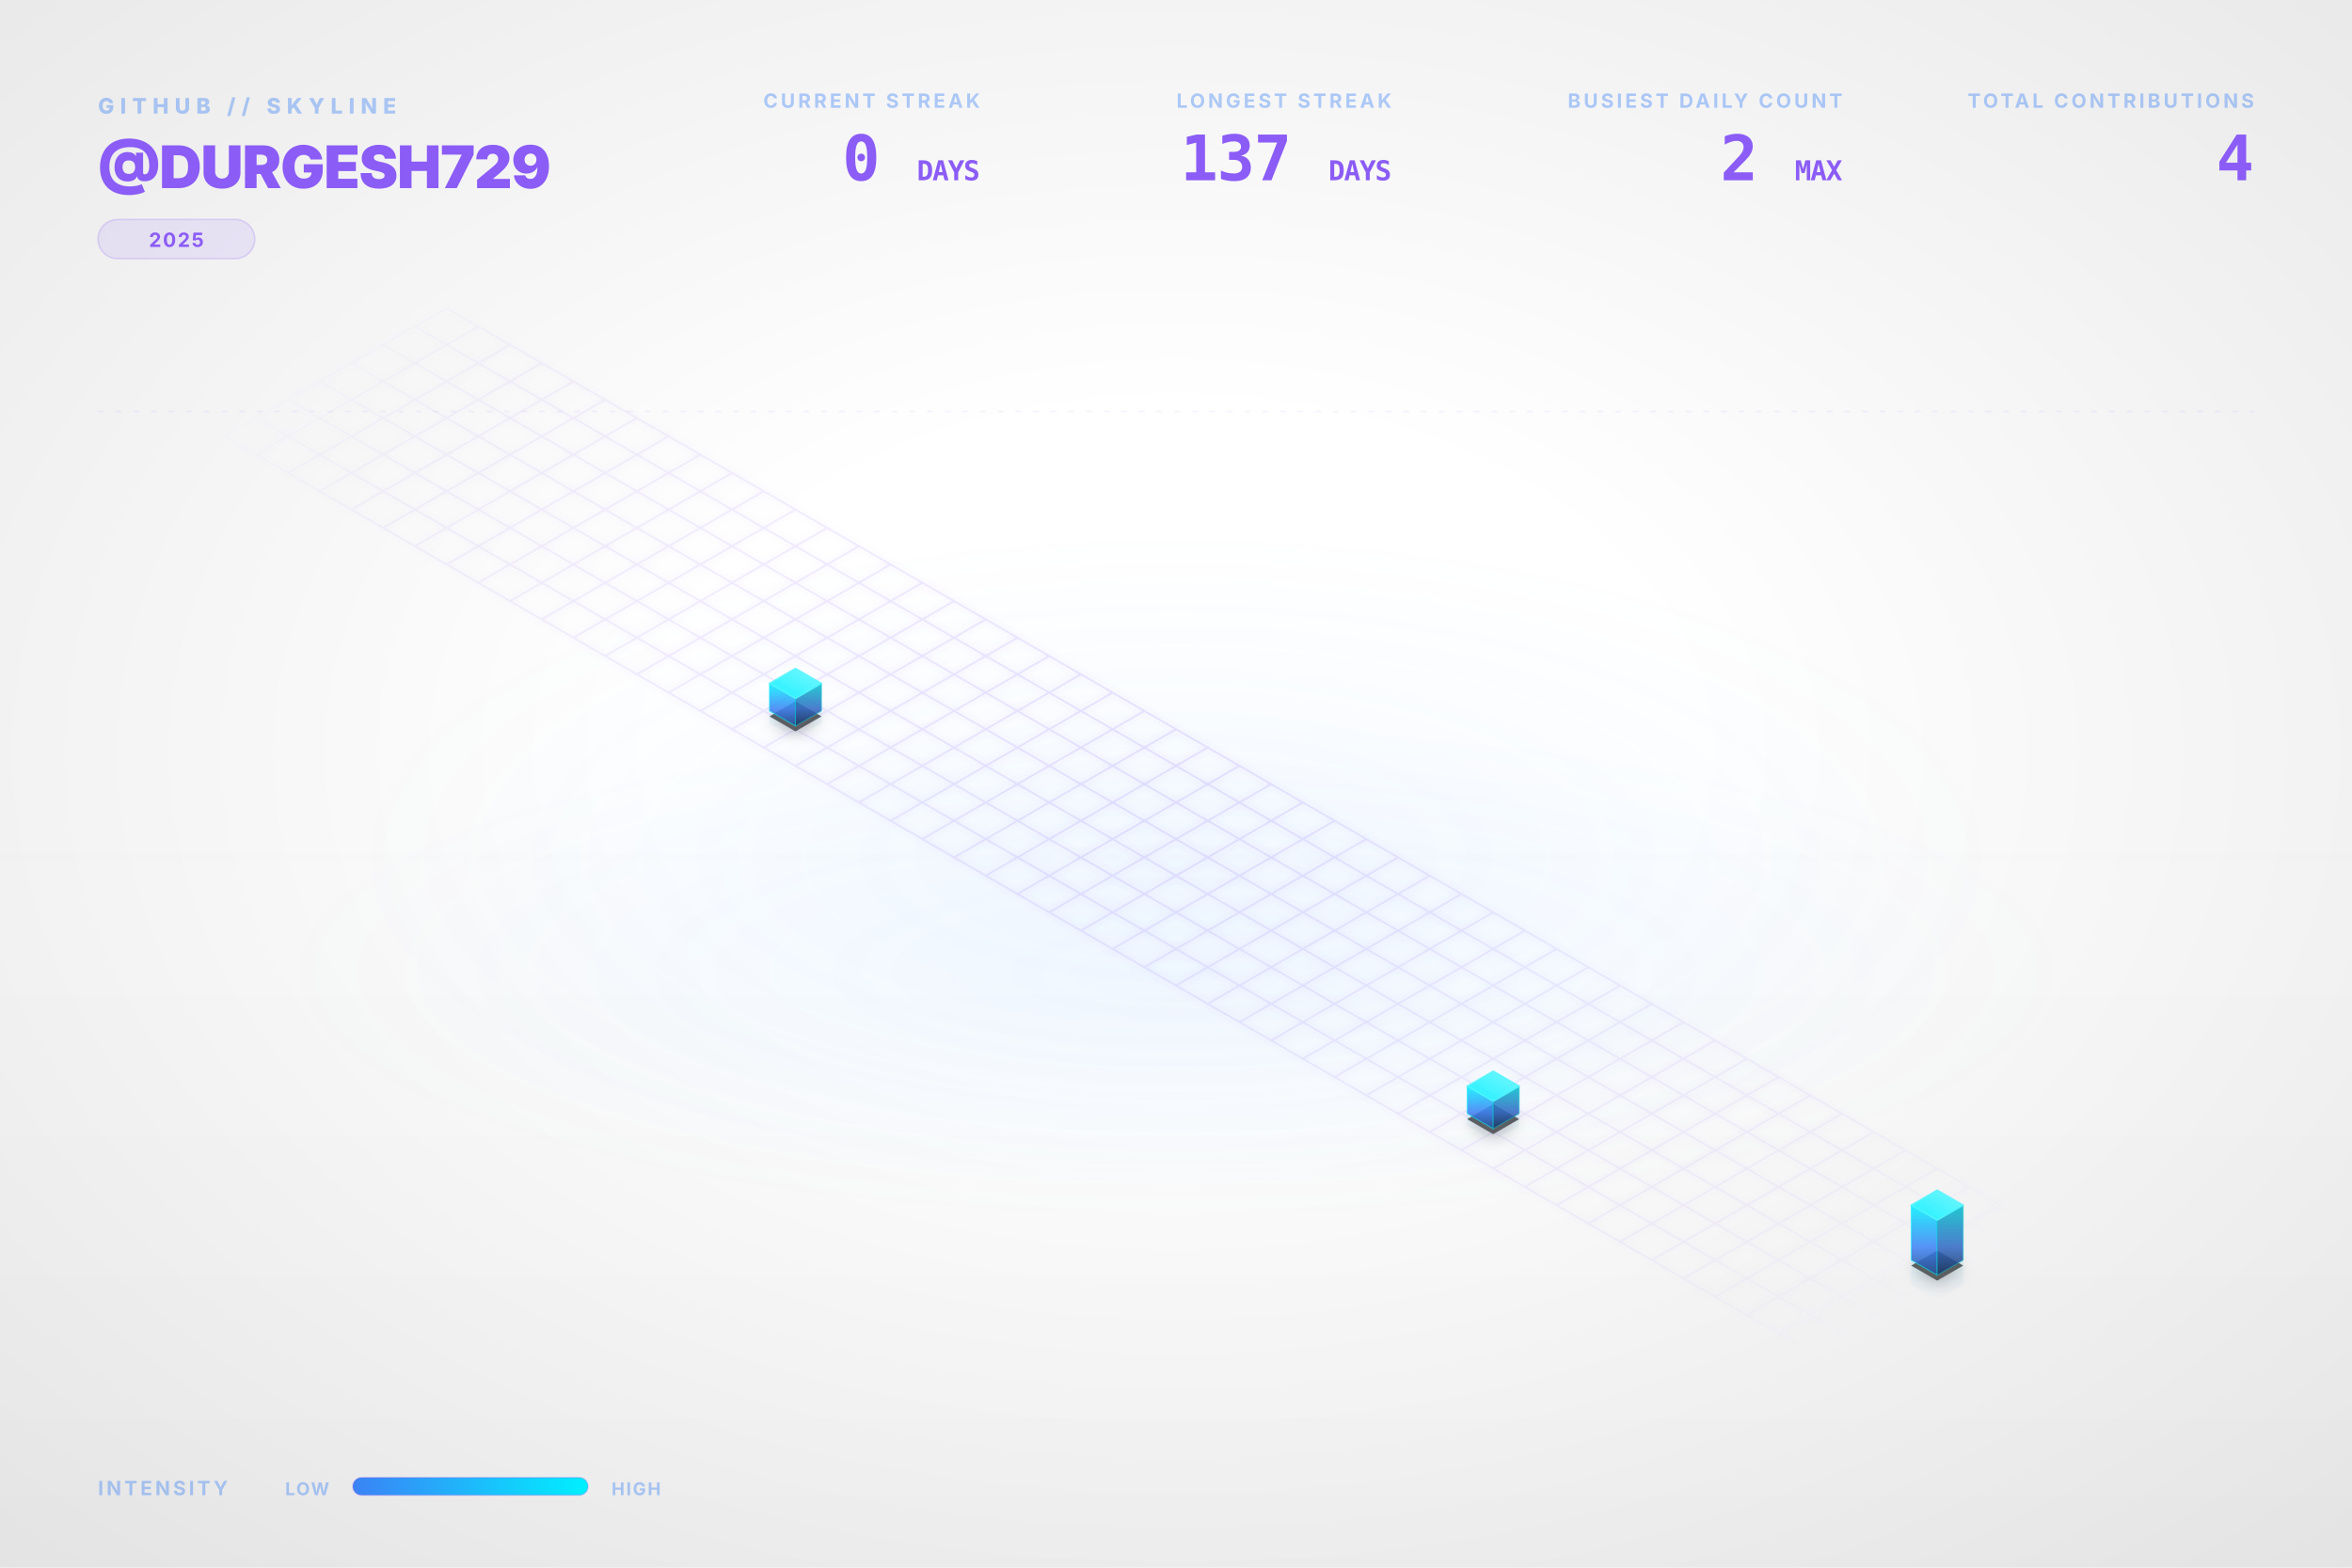
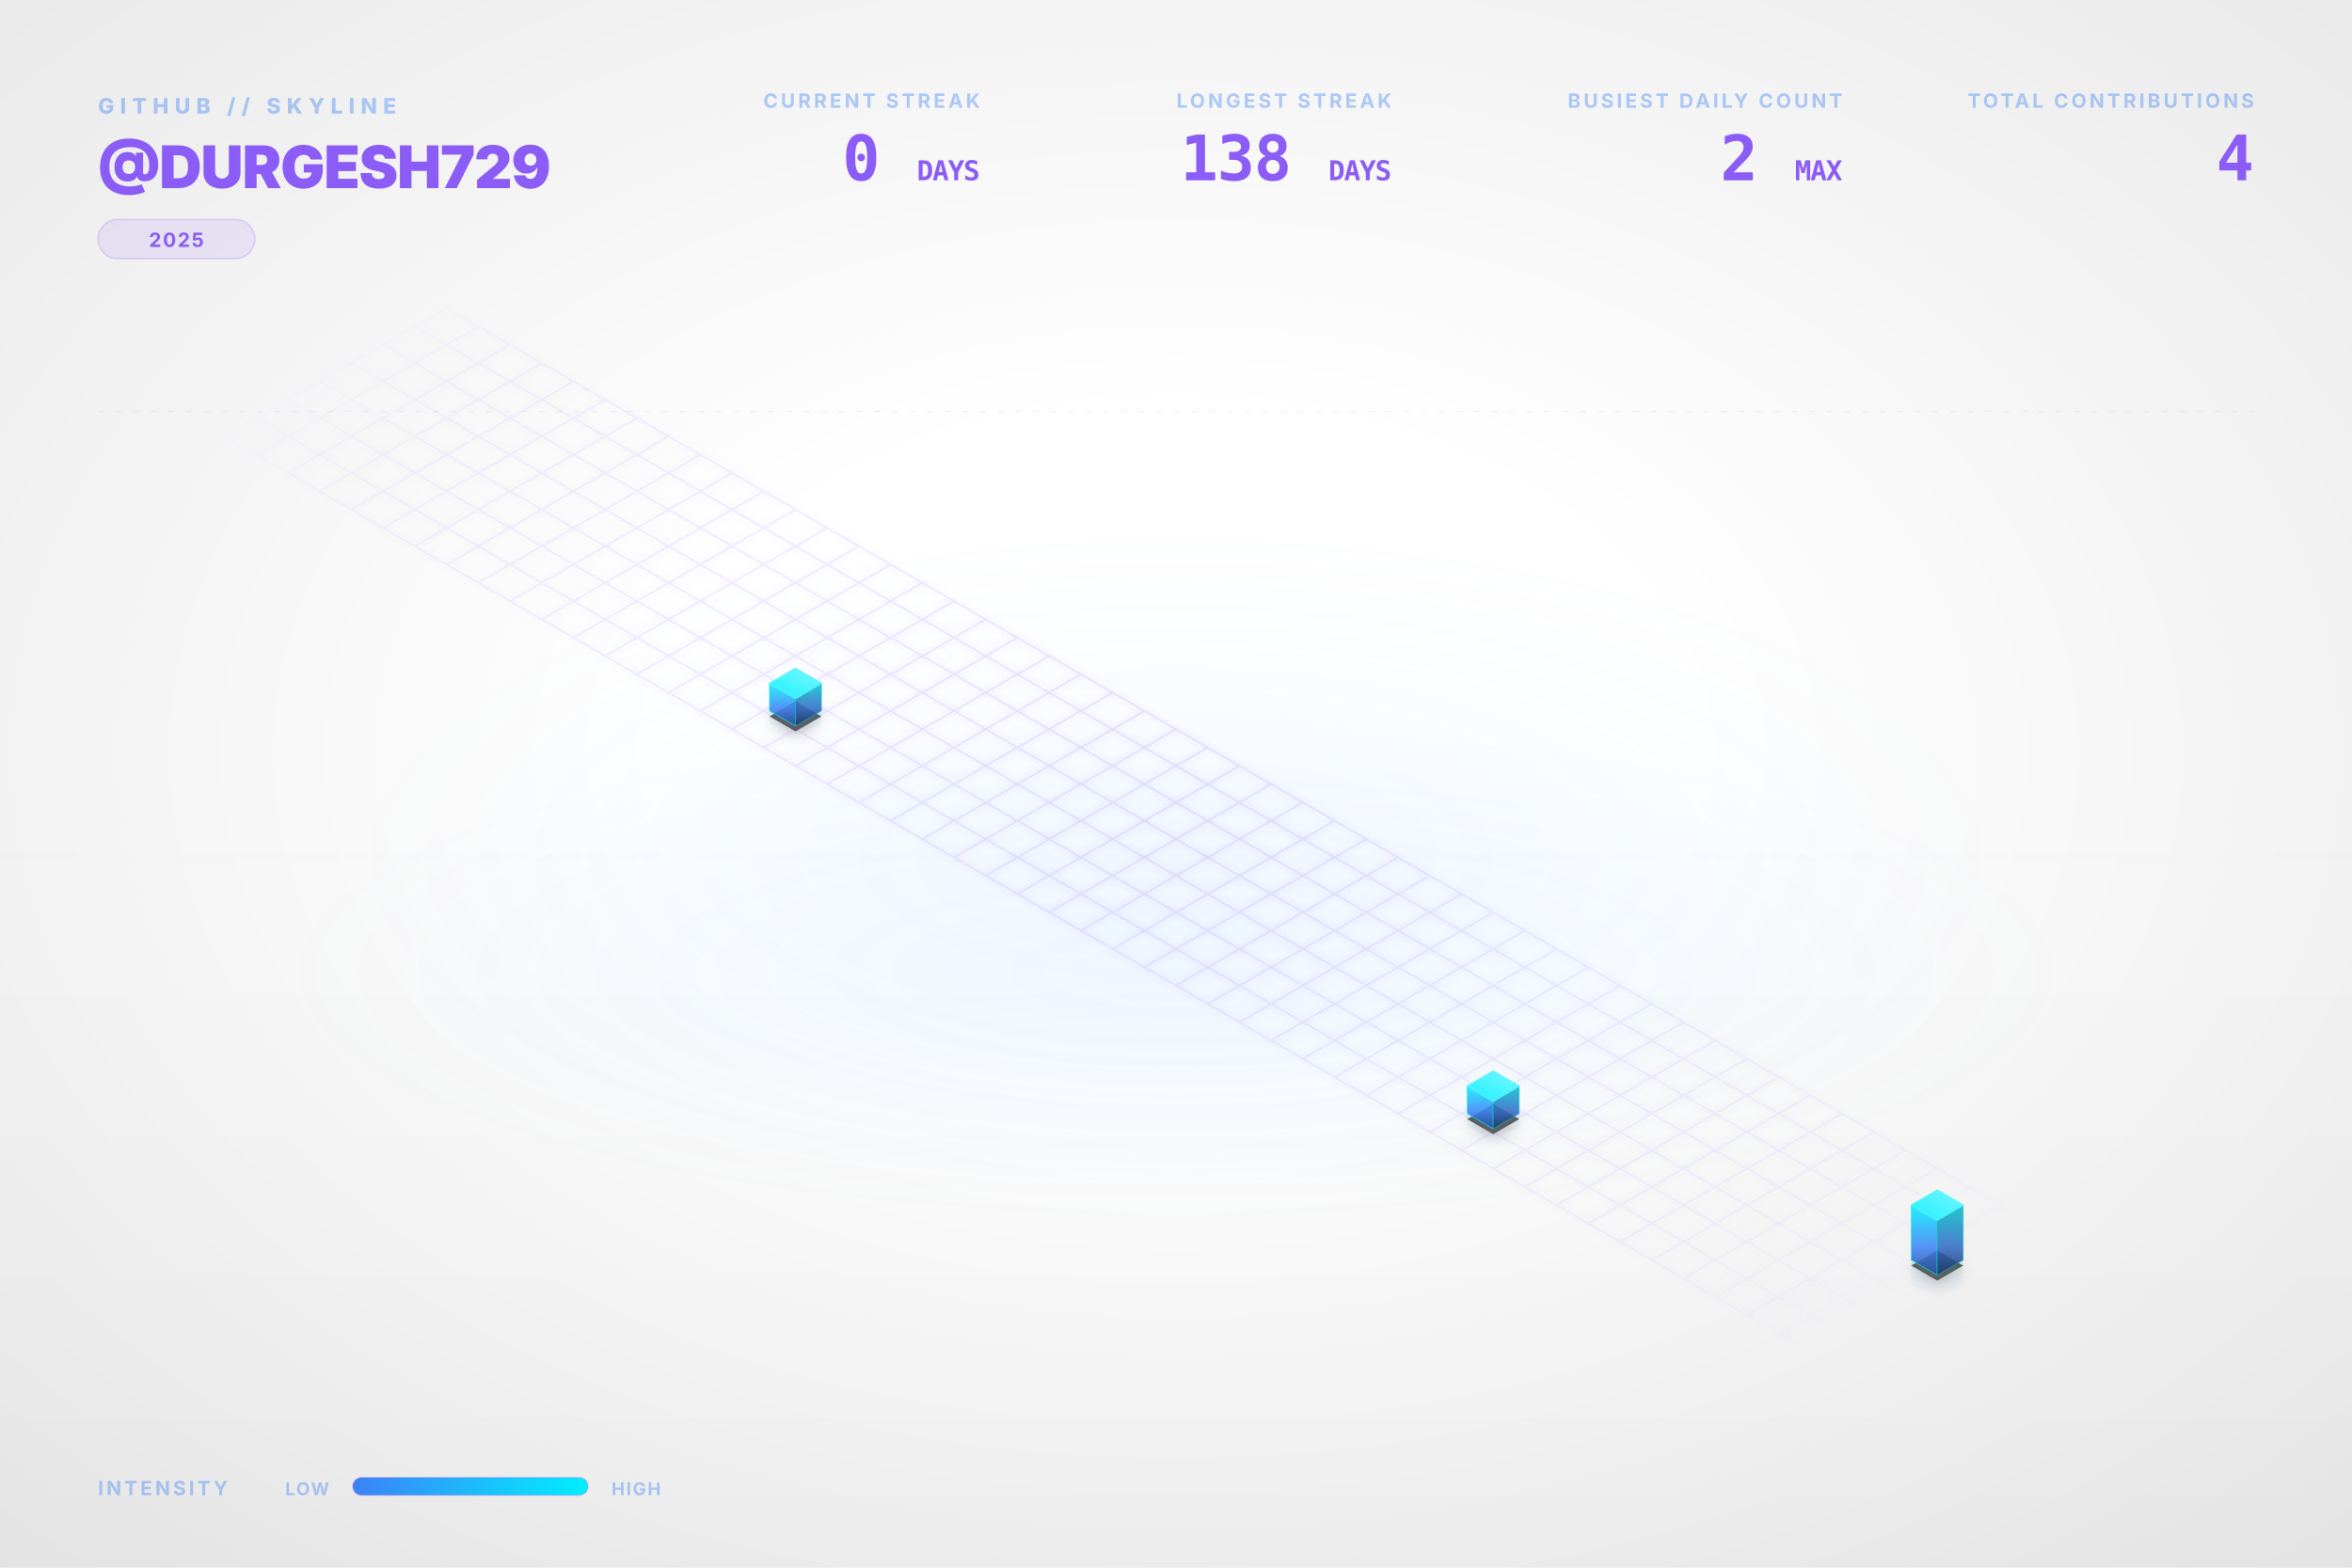
<svg xmlns="http://www.w3.org/2000/svg" viewBox="0 0 1200 800" width="100%" height="100%">
  <style type="text/css">
    .dashboard-text {
      font-family: Inter, 'Segoe UI', Helvetica, Arial, sans-serif;
      -webkit-font-smoothing: antialiased;
      -moz-osx-font-smoothing: grayscale;
    }
    .code-text {
      font-family: "JetBrains Mono", Consolas, monospace;
    }
    .building-face {
      stroke-linejoin: round;
      transition: all 0.3s ease;
    }
    path[fill="url(#top-face-gradient)"] {
      stroke: #4cf4ff;
      stroke-width: 0.8px;
    }
    path[fill="url(#left-face-gradient)"] {
      stroke: #00F0FF;
      stroke-opacity: 0.7;
    }
    path[fill="url(#right-face-gradient)"] {
      stroke: #00c0cc;
      stroke-opacity: 0.6;
    }
  </style>
  <defs>
    <linearGradient id="left-face-gradient" x1="0%" y1="100%" x2="0%" y2="0%">
      <stop offset="0%" stop-color="#234e93" stop-opacity="0.95" />
      <stop offset="40%" stop-color="#3B82F6" stop-opacity="0.95" />
      <stop offset="100%" stop-color="#00F0FF" stop-opacity="0.95" />
    </linearGradient>
    <linearGradient id="right-face-gradient" x1="0%" y1="100%" x2="0%" y2="0%">
      <stop offset="0%" stop-color="#173462" stop-opacity="0.95" />
      <stop offset="40%" stop-color="#2f68c4" stop-opacity="0.95" />
      <stop offset="100%" stop-color="#00c0cc" stop-opacity="0.95" />
    </linearGradient>
    <linearGradient id="top-face-gradient" x1="0%" y1="100%" x2="100%" y2="0%">
      <stop offset="0%" stop-color="#00F0FF" stop-opacity="0.98" />
      <stop offset="100%" stop-color="#66f6ff" stop-opacity="0.98" />
    </linearGradient>
    <linearGradient id="reflection-gradient-left" x1="0%" y1="0%" x2="0%" y2="100%">
      <stop offset="0%" stop-color="#00F0FF" stop-opacity="0.25" />
      <stop offset="100%" stop-color="#3B82F6" stop-opacity="0.0" />
    </linearGradient>
    <linearGradient id="reflection-gradient-right" x1="0%" y1="0%" x2="0%" y2="100%">
      <stop offset="0%" stop-color="#00c0cc" stop-opacity="0.25" />
      <stop offset="100%" stop-color="#2f68c4" stop-opacity="0.0" />
    </linearGradient>
    <filter id="ambient-shadow" x="-20%" y="-20%" width="140%" height="140%">
      <feGaussianBlur in="SourceAlpha" stdDeviation="4" />
      <feOffset dx="0" dy="2" result="offsetblur" />
      <feComponentTransfer>
        <feFuncA type="linear" slope="0.4" />
      </feComponentTransfer>
      <feMerge>
        <feMergeNode />
        <feMergeNode in="SourceGraphic" />
      </feMerge>
    </filter>
    <filter id="neon-glow" x="-50%" y="-50%" width="200%" height="200%">
      <feGaussianBlur stdDeviation="2.0" result="coloredBlur" />
      <feMerge>
        <feMergeNode in="coloredBlur" />
        <feMergeNode in="SourceGraphic" />
      </feMerge>
    </filter>
    <radialGradient id="bg-vignette" cx="50%" cy="48%" r="72%">
      <stop offset="30%" stop-color="#0D1117" stop-opacity="0" />
      <stop offset="100%" stop-color="#000000" stop-opacity="0.09" />
    </radialGradient>
    <linearGradient id="bg-vertical-grad" x1="0%" y1="0%" x2="0%" y2="100%">
      <stop offset="0%" stop-color="#ffffff" stop-opacity="0.018" />
      <stop offset="50%" stop-color="#ffffff" stop-opacity="0" />
      <stop offset="100%" stop-color="#000000" stop-opacity="0.022" />
    </linearGradient>
    <radialGradient id="floor-ambient-glow" cx="50%" cy="50%" r="50%">
      <stop offset="0%" stop-color="#58a6ff" stop-opacity="0.06" />
      <stop offset="100%" stop-color="#58a6ff" stop-opacity="0" />
    </radialGradient>
    <filter id="skyline-bloom" x="-30%" y="-30%" width="160%" height="160%" color-interpolation-filters="sRGB">
      <feGaussianBlur stdDeviation="18" result="blur" />
      <feComposite in="blur" in2="SourceGraphic" operator="over" />
    </filter>
    <filter id="bg-noise" x="0%" y="0%" width="100%" height="100%" color-interpolation-filters="sRGB">
      <feTurbulence type="fractalNoise" baseFrequency="0.65" numOctaves="3" stitchTiles="stitch" result="noise" />
      <feColorMatrix type="saturate" values="0" in="noise" result="grayNoise" />
      <feBlend in="SourceGraphic" in2="grayNoise" mode="overlay" result="blended" />
      <feComposite in="blended" in2="SourceGraphic" operator="in" />
    </filter>
    <radialGradient id="grid-fade" cx="50%" cy="50%" r="50%">
      <stop offset="0%" stop-color="#ffffff" stop-opacity="1.0" />
      <stop offset="80%" stop-color="#ffffff" stop-opacity="0.4" />
      <stop offset="100%" stop-color="#ffffff" stop-opacity="0.0" />
    </radialGradient>
    <mask id="grid-mask">
      <rect width="100%" height="100%" fill="url(#grid-fade)" />
    </mask>
    <linearGradient id="laser-grad" x1="0%" y1="0%" x2="100%" y2="0%">
      <stop offset="0%" stop-color="#00F0FF" stop-opacity="0" />
      <stop offset="15%" stop-color="#00F0FF" stop-opacity="1" />
      <stop offset="85%" stop-color="#00F0FF" stop-opacity="1" />
      <stop offset="100%" stop-color="#00F0FF" stop-opacity="0" />
    </linearGradient>
    <linearGradient id="legend-gradient" x1="0%" y1="0%" x2="100%" y2="0%">
      <stop offset="0%" stop-color="#3B82F6" />
      <stop offset="100%" stop-color="#00F0FF" />
    </linearGradient>
  </defs>
  <rect id="bg-base" width="1200" height="800" fill="none" />
  <rect width="1200" height="800" fill="url(#bg-vertical-grad)" />
  <rect width="1200" height="800" fill="url(#bg-vignette)" />
  <ellipse cx="600.0" cy="496.0" rx="456.0" ry="128.0" fill="url(#floor-ambient-glow)" opacity="1" />
  <g id="skyline-scene" transform="translate(39.5, 17.13) scale(0.9342)">
    <ellipse cx="600.0" cy="450.0" rx="450" ry="180" fill="url(#floor-ambient-glow)" />
    <path class="floor-grid" d="M 201.63,150.0 L 1119.62,680.0 M 184.31,160.0 L 1102.29,690.0 M 166.99,170.0 L 1084.97,700.0 M 149.67,180.0 L 1067.65,710.0 M 132.35,190.0 L 1050.33,720.0 M 115.03,200.0 L 1033.01,730.0 M 97.71,210.0 L 1015.69,740.0 M 80.38,220.0 L 998.37,750.0 M 201.63,150.0 L 80.38,220.0 M 218.95,160.0 L 97.71,230.0 M 236.27,170.0 L 115.03,240.0 M 253.59,180.0 L 132.35,250.0 M 270.91,190.0 L 149.67,260.0 M 288.23,200.0 L 166.99,270.0 M 305.55,210.0 L 184.31,280.0 M 322.87,220.0 L 201.63,290.0 M 340.19,230.0 L 218.95,300.0 M 357.51,240.0 L 236.27,310.0 M 374.83,250.0 L 253.59,320.0 M 392.15,260.0 L 270.91,330.0 M 409.47,270.0 L 288.23,340.0 M 426.79,280.0 L 305.55,350.0 M 444.12,290.0 L 322.87,360.0 M 461.44,300.0 L 340.19,370.0 M 478.76,310.0 L 357.51,380.0 M 496.08,320.0 L 374.83,390.0 M 513.4,330.0 L 392.15,400.0 M 530.72,340.0 L 409.47,410.0 M 548.04,350.0 L 426.79,420.0 M 565.36,360.0 L 444.12,430.0 M 582.68,370.0 L 461.44,440.0 M 600.0,380.0 L 478.76,450.0 M 617.32,390.0 L 496.08,460.0 M 634.64,400.0 L 513.4,470.0 M 651.96,410.0 L 530.72,480.0 M 669.28,420.0 L 548.04,490.0 M 686.6,430.0 L 565.36,500.0 M 703.92,440.0 L 582.68,510.0 M 721.24,450.0 L 600.0,520.0 M 738.56,460.0 L 617.32,530.0 M 755.88,470.0 L 634.64,540.0 M 773.21,480.0 L 651.96,550.0 M 790.53,490.0 L 669.28,560.0 M 807.85,500.0 L 686.6,570.0 M 825.17,510.0 L 703.92,580.0 M 842.49,520.0 L 721.24,590.0 M 859.81,530.0 L 738.56,600.0 M 877.13,540.0 L 755.88,610.0 M 894.45,550.0 L 773.21,620.0 M 911.77,560.0 L 790.53,630.0 M 929.09,570.0 L 807.85,640.0 M 946.41,580.0 L 825.17,650.0 M 963.73,590.0 L 842.49,660.0 M 981.05,600.0 L 859.81,670.0 M 998.37,610.0 L 877.13,680.0 M 1015.69,620.0 L 894.45,690.0 M 1033.01,630.0 L 911.77,700.0 M 1050.33,640.0 L 929.09,710.0 M 1067.65,650.0 L 946.41,720.0 M 1084.97,660.0 L 963.73,730.0 M 1102.29,670.0 L 981.05,740.0 M 1119.62,680.0 L 998.37,750.0" fill="none" stroke="#8B5CF6" stroke-opacity="0.15" stroke-width="1.0" filter="url(#neon-glow)" mask="url(#grid-mask)" />
    <path d="M 377.95,370.0 L 377.95,376.75 L 392.15,384.95 L 392.15,378.2 Z" fill="url(#reflection-gradient-left)" opacity="0.4" />
    <path d="M 392.15,378.2 L 392.15,384.95 L 406.36,376.75 L 406.36,370.0 Z" fill="url(#reflection-gradient-right)" opacity="0.4" />
    <path d="M 759.0,590.0 L 759.0,596.75 L 773.21,604.95 L 773.21,598.2 Z" fill="url(#reflection-gradient-left)" opacity="0.4" />
    <path d="M 773.21,598.2 L 773.21,604.95 L 787.41,596.75 L 787.41,590.0 Z" fill="url(#reflection-gradient-right)" opacity="0.4" />
    <path d="M 1001.49,670.0 L 1001.49,683.5 L 1015.69,691.7 L 1015.69,678.2 Z" fill="url(#reflection-gradient-left)" opacity="0.4" />
    <path d="M 1015.69,678.2 L 1015.69,691.7 L 1029.9,683.5 L 1029.9,670.0 Z" fill="url(#reflection-gradient-right)" opacity="0.4" />
    <path d="M 392.15,364.8 L 377.95,373.0 L 392.15,381.2 L 406.36,373.0 Z M 773.21,584.8 L 759.0,593.0 L 773.21,601.2 L 787.41,593.0 Z M 1015.69,664.8 L 1001.49,673.0 L 1015.69,681.2 L 1029.9,673.0 Z" fill="#000000" filter="url(#ambient-shadow)" opacity="0.6" />
    <g>
      <path class="building-face" d="M 377.95,370.0 L 377.95,355.0 L 392.15,363.2 L 392.15,378.2 Z" fill="url(#left-face-gradient)" stroke="#00F0FF" stroke-width="0.5" opacity="0.9" />
      <path class="building-face" d="M 392.15,378.2 L 392.15,363.2 L 406.36,355.0 L 406.36,370.0 Z" fill="url(#right-face-gradient)" stroke="#00F0FF" stroke-width="0.5" opacity="0.9" />
      <path class="building-face" d="M 392.15,346.8 L 377.95,355.0 L 392.15,363.2 L 406.36,355.0 Z" fill="url(#top-face-gradient)" stroke="#00F0FF" stroke-width="0.5" opacity="0.9" />
    </g>
    <g>
      <path class="building-face" d="M 759.0,590.0 L 759.0,575.0 L 773.21,583.2 L 773.21,598.2 Z" fill="url(#left-face-gradient)" stroke="#00F0FF" stroke-width="0.5" opacity="0.9" />
      <path class="building-face" d="M 773.21,598.2 L 773.21,583.2 L 787.41,575.0 L 787.41,590.0 Z" fill="url(#right-face-gradient)" stroke="#00F0FF" stroke-width="0.5" opacity="0.9" />
      <path class="building-face" d="M 773.21,566.8 L 759.0,575.0 L 773.21,583.2 L 787.41,575.0 Z" fill="url(#top-face-gradient)" stroke="#00F0FF" stroke-width="0.5" opacity="0.9" />
    </g>
    <g>
      <path class="building-face" d="M 1001.49,670.0 L 1001.49,640.0 L 1015.69,648.2 L 1015.69,678.2 Z" fill="url(#left-face-gradient)" stroke="#00F0FF" stroke-width="0.5" opacity="0.9" />
      <path class="building-face" d="M 1015.69,678.2 L 1015.69,648.2 L 1029.9,640.0 L 1029.9,670.0 Z" fill="url(#right-face-gradient)" stroke="#00F0FF" stroke-width="0.5" opacity="0.9" />
      <path class="building-face" d="M 1015.69,631.8 L 1001.49,640.0 L 1015.69,648.2 L 1029.9,640.0 Z" fill="url(#top-face-gradient)" stroke="#00F0FF" stroke-width="0.5" opacity="0.9" />
    </g>
  </g>
  <g class="dashboard-text">
    <text x="50" y="58" fill="#3B82F6" font-size="11" font-weight="800" letter-spacing="3px" opacity="0.4">GITHUB // SKYLINE</text>
    <text x="50" y="96" fill="#8B5CF6" font-size="30" font-weight="900" letter-spacing="-0.5px">@DURGESH729</text>
    <g transform="translate(50, 112)">
      <rect x="0" y="0" width="80.0" height="20" rx="10" fill="#8B5CF6" fill-opacity="0.12" stroke="#8B5CF6" stroke-opacity="0.2" stroke-width="0.8" />
      <text x="40.0" y="14" text-anchor="middle" fill="#8B5CF6" font-size="10" font-weight="700" letter-spacing="0.8px">2025</text>
    </g>
    <text x="1150" y="55" text-anchor="end" fill="#3B82F6" font-size="10" font-weight="700" letter-spacing="1.5px" opacity="0.4">TOTAL CONTRIBUTIONS</text>
    <text x="1150" y="92" text-anchor="end" fill="#8B5CF6" font-size="32" font-weight="900" letter-spacing="-0.5px" class="code-text">4</text>
    <text x="940" y="55" text-anchor="end" fill="#3B82F6" font-size="10" font-weight="700" letter-spacing="1.5px" opacity="0.4">BUSIEST DAILY COUNT</text>
    <text x="940" y="92" text-anchor="end" fill="#8B5CF6" font-size="32" font-weight="900" letter-spacing="-0.5px" class="code-text">2 <tspan font-size="14" font-weight="700" opacity="0.5">MAX</tspan>
    </text>
    <text x="710" y="55" text-anchor="end" fill="#3B82F6" font-size="10" font-weight="700" letter-spacing="1.5px" opacity="0.4">LONGEST STREAK</text>
-     <text x="710" y="92" text-anchor="end" fill="#8B5CF6" font-size="32" font-weight="900" letter-spacing="-0.5px" class="code-text">137 <tspan font-size="14" font-weight="700" opacity="0.5">DAYS</tspan>
+     <text x="710" y="92" text-anchor="end" fill="#8B5CF6" font-size="32" font-weight="900" letter-spacing="-0.5px" class="code-text">138 <tspan font-size="14" font-weight="700" opacity="0.5">DAYS</tspan>
    </text>
    <text x="500" y="55" text-anchor="end" fill="#3B82F6" font-size="10" font-weight="700" letter-spacing="1.5px" opacity="0.4">CURRENT STREAK</text>
    <text x="500" y="92" text-anchor="end" fill="#8B5CF6" font-size="32" font-weight="900" letter-spacing="-0.5px" class="code-text">0 <tspan font-size="14" font-weight="700" opacity="0.5">DAYS</tspan>
    </text>
    <text x="50" y="763" fill="#3B82F6" font-size="10" font-weight="700" letter-spacing="1.5px" opacity="0.4">INTENSITY</text>
    <text x="168" y="763" text-anchor="end" fill="#3B82F6" font-size="9" font-weight="700" letter-spacing="0.8px" opacity="0.4">LOW</text>
    <rect x="180" y="754" width="120" height="9" rx="4.5" fill="url(#legend-gradient)" />
    <rect x="180" y="754" width="120" height="9" rx="4.5" fill="none" stroke="#8B5CF6" stroke-opacity="0.25" stroke-width="0.8" />
    <text x="312" y="763" fill="#3B82F6" font-size="9" font-weight="700" letter-spacing="0.8px" opacity="0.4">HIGH</text>
    <line x1="50" y1="210" x2="1150" y2="210" stroke="#8B5CF6" stroke-opacity="0.08" stroke-width="0.8" stroke-dasharray="3,6" />
  </g>
</svg>
